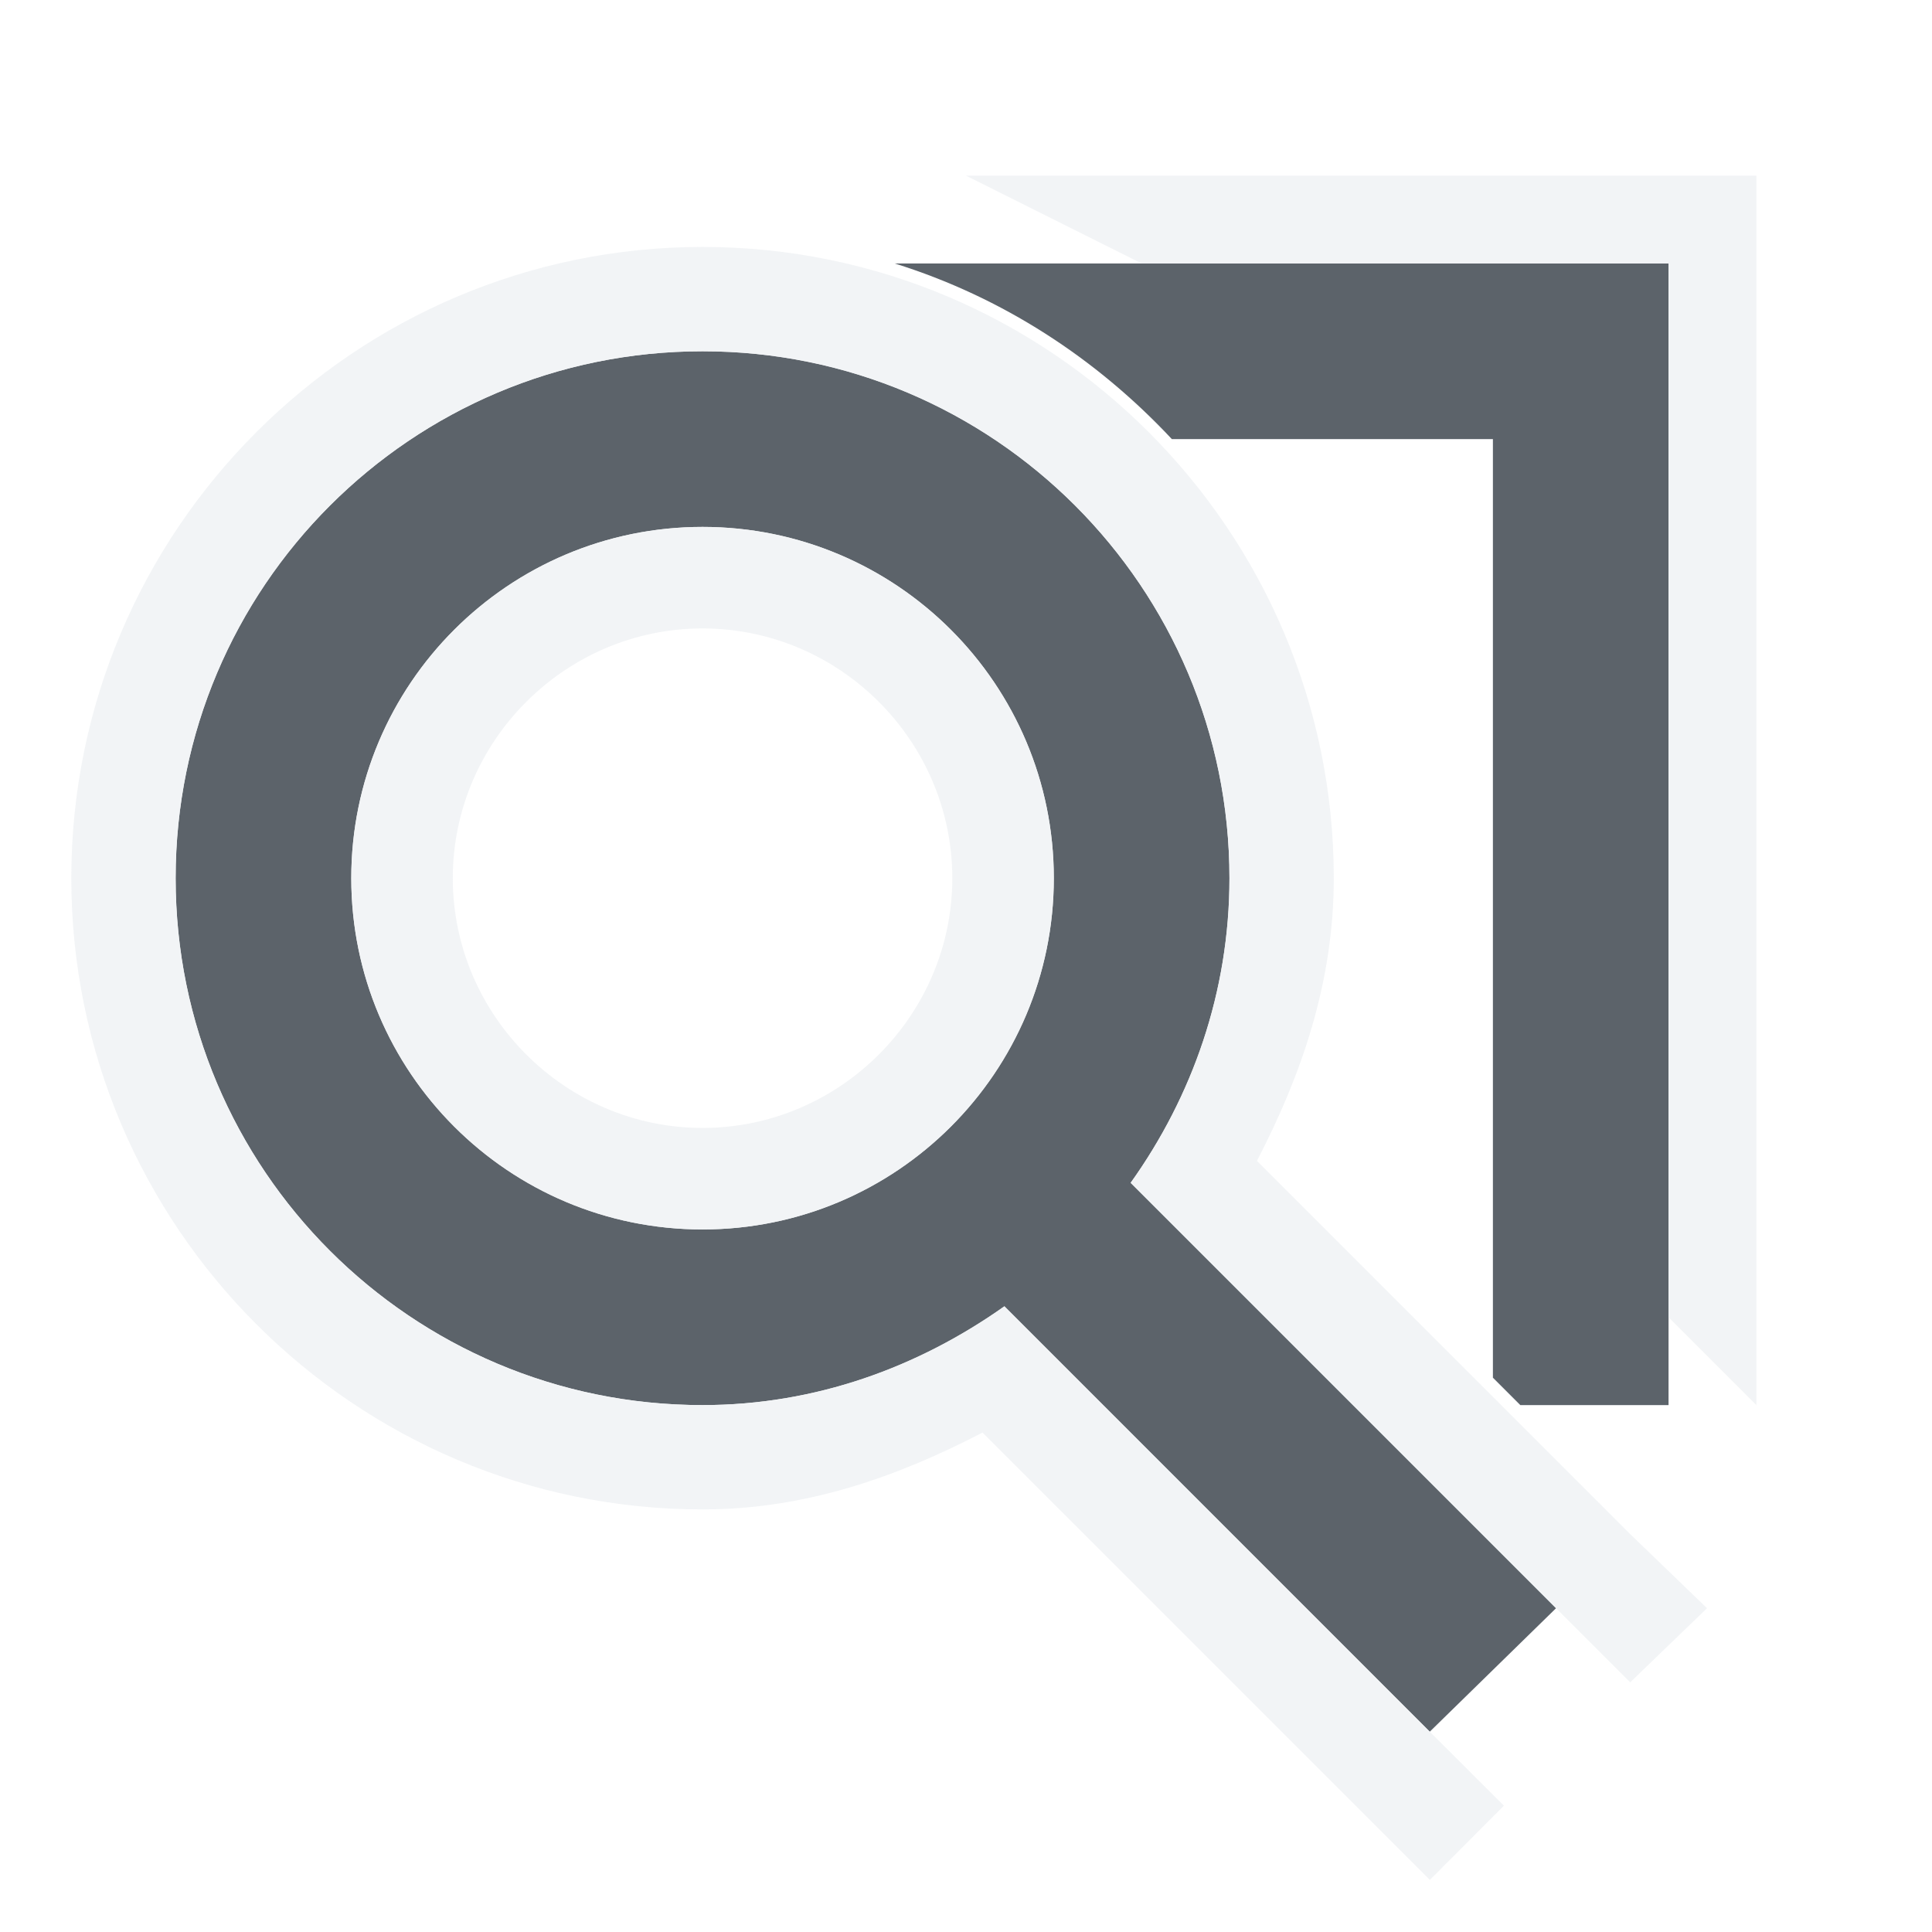
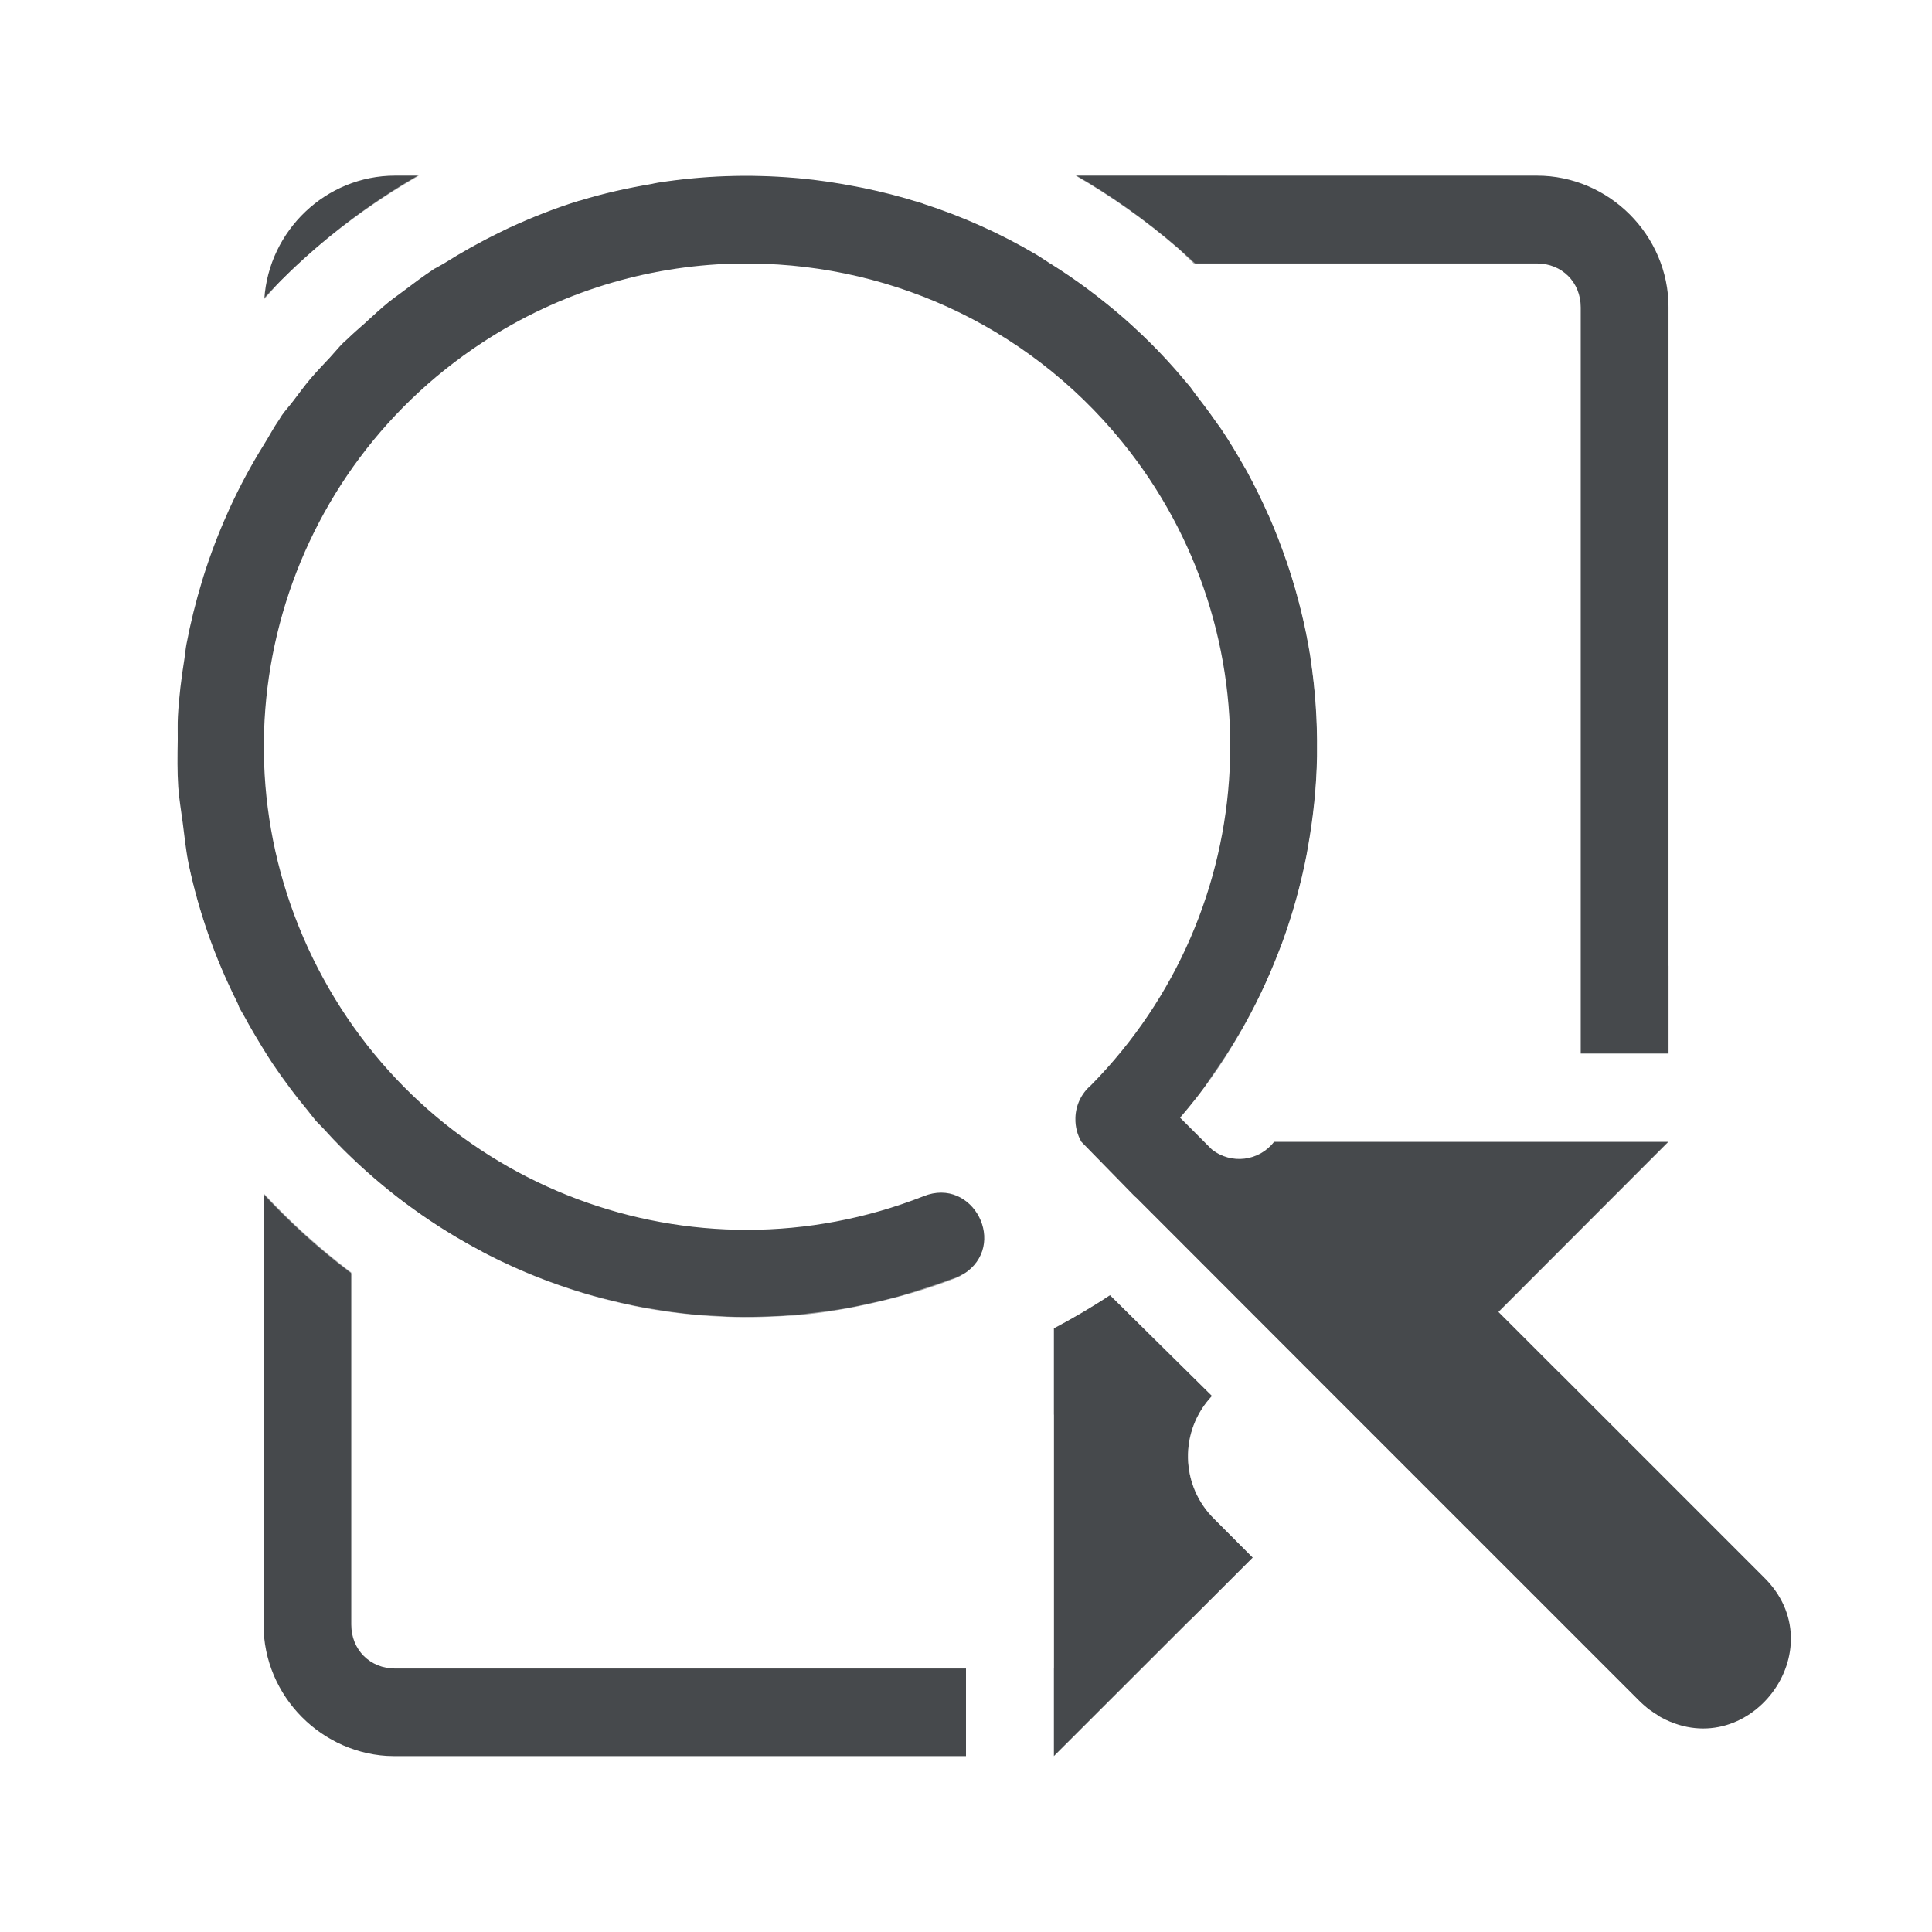
- <svg xmlns="http://www.w3.org/2000/svg" version="1.1" width="22" height="22" id="svg13094">
-   <defs id="defs7" />
-   <path style="color:#000000;fill:#27303a;fill-opacity:0.753;fill-rule:nonzero;stroke:none;stroke-width:2;marker:none;visibility:visible;display:inline;overflow:visible;enable-background:accumulate" d="m 10.188,3 c 1.227,0.383 2.297,1.082 3.156,2 L 17,5 17,15.688 17.312,16 19,16 19,5 19,3 z" id="rect3005" />
-   <path style="color:#000000;fill:#27303a;fill-opacity:0.753;fill-rule:nonzero;stroke:none;stroke-width:2;marker:none;visibility:visible;display:inline;overflow:visible;enable-background:accumulate" d="m 8,4 c 3.314,0 6,2.686 6,6 0,1.298 -0.424,2.487 -1.125,3.469 l 4.844,4.844 -1.438,1.406 -4.844,-4.844 C 10.459,15.567 9.289,16 8,16 c -3.314,0 -6,-2.686 -6,-6 0,-3.314 2.686,-6 6,-6 z m 0,2 c -2.209,0 -4,1.791 -4,4 0,2.209 1.791,4 4,4 2.209,0 4,-1.791 4,-4 0,-2.209 -1.791,-4 -4,-4 z" id="path3052" />
-   <path style="font-size:medium;font-style:normal;font-variant:normal;font-weight:normal;font-stretch:normal;text-indent:0;text-align:start;text-decoration:none;line-height:normal;letter-spacing:normal;word-spacing:normal;text-transform:none;direction:ltr;block-progression:tb;writing-mode:lr-tb;text-anchor:start;baseline-shift:baseline;color:#000000;fill:#f1f3f5;fill-opacity:0.903;fill-rule:nonzero;stroke:none;stroke-width:2;marker:none;visibility:visible;display:inline;overflow:visible;enable-background:accumulate;font-family:Sans;-inkscape-font-specification:Sans" d="m 8,2.812 c -3.962,0 -7.188,3.225 -7.188,7.188 0,3.962 3.225,7.188 7.188,7.188 1.179,0 2.223,-0.374 3.188,-0.875 l 4.25,4.25 0.844,0.844 L 17.125,20.562 16.281,19.719 11.438,14.875 C 10.459,15.567 9.289,16 8,16 4.686,16 2,13.314 2,10 2,6.686 4.686,4 8,4 c 3.314,0 6,2.686 6,6 0,1.298 -0.424,2.487 -1.125,3.469 l 4.844,4.844 0.844,0.844 0.875,-0.844 -0.875,-0.844 -4.25,-4.25 C 14.821,12.239 15.188,11.185 15.188,10 15.188,6.038 11.962,2.812 8,2.812 z M 8,6 c -2.209,0 -4,1.791 -4,4 0,2.209 1.791,4 4,4 2.209,0 4,-1.791 4,-4 C 12,7.791 10.209,6 8,6 z m 0,1.156 c 1.562,0 2.844,1.282 2.844,2.844 0,1.562 -1.282,2.844 -2.844,2.844 C 6.438,12.844 5.156,11.562 5.156,10 5.156,8.438 6.438,7.156 8,7.156 z" id="path3005" />
-   <path style="color:#000000;fill:#f1f3f5;fill-opacity:0.903;fill-rule:nonzero;stroke:none;stroke-width:2;marker:none;visibility:visible;display:inline;overflow:visible;enable-background:accumulate" d="m 11,2 2,1 6,0 0,12 1,1 0,-13 0,-1 z" id="rect3009" />
+ <svg xmlns="http://www.w3.org/2000/svg" id="e" width="22" height="22" version="1.1">
+   <defs id="f">
+     <style id="current-color-scheme" type="text/css">.ColorScheme-Text {color:#090d11;}.ColorScheme-Background{color:#ffffff;}</style>
+   </defs>
+   <path id="a" d="m4.5 2c-0.79 0-1.439 0.626-1.49 1.404 0.063-0.068 0.121-0.141 0.188-0.207 0.478-0.479 1.01-0.874 1.572-1.197zm7.748 0c0.407 0.235 0.798 0.51 1.166 0.828 0.063 0.055 0.119 0.115 0.18 0.172h3.906c0.286 0 0.5 0.214 0.5 0.5v8.498h1v-8.498c0-0.822-0.678-1.5-1.5-1.5zm-3.978 0.006c-0.26 0.009-0.52 0.034-0.777 0.074-0.027 0.004-0.053 0.011-0.08 0.016-0.27 0.046-0.537 0.105-0.801 0.186-0.008 0.003-0.017 0.003-0.025 0.006-0.268 0.083-0.53 0.187-0.787 0.305-0.041 0.019-0.081 0.039-0.121 0.059-0.214 0.104-0.423 0.222-0.627 0.35-0.02 0.013-0.042 0.022-0.062 0.035-0.015 0.01-0.032 0.016-0.047 0.025-0.007 0.004-0.013 0.009-0.02 0.014-0.111 0.074-0.219 0.155-0.326 0.236-0.013 0.01-0.026 0.02-0.039 0.029-0.044 0.032-0.088 0.064-0.131 0.098-0.004 0.003-0.008 0.007-0.012 0.01-0.08 0.065-0.155 0.136-0.232 0.205-0.007 0.006-0.014 0.013-0.021 0.02-0.071 0.063-0.143 0.125-0.211 0.191-0.015 0.014-0.03 0.027-0.045 0.041-0.053 0.053-0.099 0.111-0.15 0.166-0.076 0.081-0.153 0.161-0.225 0.246-0.067 0.079-0.127 0.163-0.189 0.244-0.043 0.057-0.092 0.11-0.133 0.168-0.011 0.015-0.019 0.032-0.029 0.047-0.066 0.094-0.117 0.195-0.178 0.291-0.143 0.23-0.27 0.467-0.383 0.711-0.009 0.02-0.018 0.04-0.027 0.061-0.105 0.234-0.196 0.473-0.273 0.717-0.006 0.02-0.012 0.039-0.018 0.059-0.072 0.236-0.132 0.478-0.178 0.721-0.01 0.055-0.015 0.111-0.023 0.166-0.035 0.217-0.062 0.434-0.074 0.654-0.005 0.09-8.648e-4 0.18-0.002 0.27-0.003 0.179-0.006 0.358 0.006 0.537 0.01 0.136 0.033 0.271 0.051 0.406 0.021 0.158 0.036 0.317 0.068 0.475 0.114 0.539 0.298 1.065 0.551 1.568 0.012 0.024 0.019 0.05 0.031 0.074 0.016 0.03 0.035 0.058 0.051 0.088 0.064 0.118 0.132 0.234 0.203 0.35 0.039 0.063 0.078 0.126 0.119 0.188 0.063 0.094 0.129 0.186 0.197 0.277 0.066 0.089 0.135 0.175 0.205 0.26 0.03 0.037 0.057 0.075 0.088 0.111 0.031 0.035 0.065 0.065 0.096 0.1 0.07 0.077 0.14 0.152 0.213 0.225 0.033 0.033 0.066 0.064 0.1 0.096 6.656e-4 6.4e-4 0.001 0.001 0.002 2e-3 0.444 0.426 0.943 0.782 1.478 1.065 0.005 0.003 0.01 0.007 0.016 0.01 0.267 0.14 0.544 0.262 0.828 0.363 0.281 0.101 0.568 0.181 0.861 0.242 0.009 0.002 0.017 0.004 0.025 0.006 0.281 0.058 0.566 0.095 0.854 0.115 0.01 6.23e-4 0.021 0.001 0.031 2e-3 0.026 0.002 0.052 0.002 0.078 0.004 0.263 0.014 0.529 0.011 0.795-0.008 0.031-2e-3 0.061-0.001 0.092-0.004 0.276-0.023 0.553-0.069 0.828-0.129 0.053-0.011 0.105-0.025 0.158-0.037 0.28-0.068 0.557-0.15 0.832-0.258 0.015-0.006 0.03-0.012 0.045-0.02 0.011-0.005 0.021-0.011 0.031-0.018 0.005-2e-3 0.009-0.006 0.014-0.008 0.516-0.326 0.11-1.116-0.455-0.887-2.628 1.032-5.601-0.087-6.896-2.596-1.296-2.509-0.487-5.58 1.875-7.127 0.881-0.577 1.87-0.869 2.856-0.897h0.049c1.642-0.032 3.271 0.669 4.377 2.029 1.772 2.18 1.614 5.33-0.355 7.328-0.109 0.093-0.173 0.228-0.176 0.371-5e-6 0.001-5e-6 0.003 0 0.004-5e-6 0.001-5e-6 0.003 0 0.004-0.002 0.093 0.022 0.184 0.068 0.264l0.617 0.631 0.004 2e-3 2.193 2.195c0.009 0.01 0.019 0.02 0.029 0.029l3.506 3.506c0.018 0.018 0.037 0.036 0.057 0.053 0.022 0.02 0.045 0.039 0.068 0.057 0.001 6.54e-4 0.003 0.001 0.004 2e-3h2e-3c0.026 0.02 0.054 0.038 0.082 0.055v2e-3c1.022 0.601 2.054-0.76 1.201-1.582l-3.012-3.012 1.935-1.938h-4.492c-0.171 0.222-0.49 0.261-0.709 0.086l-0.361-0.361c0.127-0.148 0.246-0.299 0.357-0.455 0.115-0.161 0.218-0.327 0.316-0.494 0.18-0.309 0.331-0.63 0.457-0.959 0.01-0.027 0.021-0.053 0.031-0.08 0.12-0.328 0.213-0.664 0.279-1.004 0.005-0.027 0.009-0.053 0.014-0.08 0.062-0.344 0.099-0.692 0.105-1.041 3.06e-4 -0.018-1.52e-4 -0.036 0-0.055 0.004-0.356-0.02-0.712-0.074-1.065-2e-4 -0.001 2.01e-4 -0.003 0-0.004v-0.004c-0.057-0.359-0.144-0.711-0.26-1.057-3e-3 -0.009-0.005-0.018-0.008-0.027-0.003-8e-3 -7e-3 -0.015-0.01-0.023-0.057-0.166-0.12-0.33-0.191-0.492-0.001-0.003-0.002-0.007-0.004-0.01-0.003-0.007-0.007-0.013-0.01-0.02-0.07-0.158-0.147-0.315-0.23-0.469-0.004-0.008-0.007-0.016-0.012-0.023-0.01-0.018-0.021-0.035-0.031-0.053-0.081-0.143-0.166-0.284-0.258-0.422-0.021-0.031-0.045-0.061-0.066-0.092-0.076-0.109-0.156-0.215-0.238-0.32-0.014-0.018-0.025-0.037-0.039-0.055-0.006-0.008-0.011-0.016-0.018-0.023-0.23-0.283-0.48-0.541-0.746-0.773-0.266-0.232-0.546-0.441-0.84-0.625-4.4e-4 -2.762e-4 -0.002 2.761e-4 -2e-3 0-2e-3 -0.001-0.004-0.003-0.006-0.004-0.051-0.032-0.1-0.067-0.152-0.098-0.413-0.244-0.844-0.436-1.289-0.58-0.005-0.002-9e-3 -0.004-0.014-0.006-0.012-0.004-0.024-0.006-0.035-0.01-0.209-0.066-0.421-0.12-0.635-0.164-0.027-0.006-0.055-0.01-0.082-0.016-0.215-0.042-0.431-0.074-0.648-0.094-0.016-0.001-0.031-0.003-0.047-0.004-0.26-0.022-0.521-0.029-0.781-0.02zm-5.269 11.58v4.914c0 0.816 0.667 1.487 1.48 1.498h6.519v-0.998h-6.5c-0.286 0-0.5-0.214-0.5-0.5v-4.01c-0.355-0.267-0.689-0.568-1-0.904zm9.639 1.162c-0.208 0.138-0.422 0.262-0.639 0.377v4.873l1.559-1.557 0.705-0.705-0.434-0.436c-0.392-0.381-0.405-1.007-0.029-1.404z" style="fill-opacity:.75;fill:currentColor" class="ColorScheme-Text" />
+   <path id="b" d="m3.5 0.998v0.002c-0.822 0-1.5 0.678-1.5 1.5v0.531c0.156-0.185 0.316-0.367 0.49-0.541 0.609-0.61 1.293-1.105 2.022-1.492h-1.012zm8.896 0c0.555 0.259 1.085 0.588 1.578 1h4.525c0.286 0 0.5 0.214 0.5 0.5v8.5h1v-8.5c0-0.822-0.678-1.5-1.5-1.5h-6.104zm-4.162 0.008c-1.835 0.066-3.648 0.801-5.037 2.191-2.778 2.78-2.938 7.245-0.363 10.215 2.478 2.859 6.687 3.4 9.805 1.336l1.162 1.148a1 1 0 0 0 0.029 1.404l3.535 3.537a1.001 1.001 0 0 0 1.508-1.309 1 1 0 0 1-0.213-0.166l-3.506-3.506a0.5 0.5 0 0 1-0.029-0.029l-2.193-2.195a0.5 0.5 0 0 0-0.004-0.002 0.5 0.5 0 0 0-0.414 0.004 0.5 0.5 0 0 0-0.006 0.002 0.5 0.5 0 0 0-0.162 0.105l-0.002 0.002c-0.438 0.321-0.906 0.572-1.389 0.77a0.5 0.5 0 0 1-0.076 0.037c-0.021 0.008-0.042 0.014-0.062 0.021-0.114 0.043-0.229 0.08-0.344 0.117-0.085 0.027-0.17 0.055-0.256 0.078-0.12 0.033-0.24 0.06-0.361 0.086-0.066 0.014-0.131 0.029-0.197 0.041-0.14 0.025-0.279 0.043-0.42 0.059-0.059 0.007-0.118 0.016-0.178 0.021-0.133 0.011-0.267 0.016-0.4 0.02-0.066 0.002-0.132 0.004-0.197 0.004-0.123-7.62e-4 -0.245-0.008-0.367-0.016-0.076-0.005-0.151-0.008-0.227-0.016-0.144-0.014-0.288-0.035-0.432-0.059-0.04-0.007-0.081-0.012-0.121-0.02-0.162-0.03-0.321-0.067-0.48-0.109-0.029-0.008-0.059-0.015-0.088-0.023-0.168-0.047-0.332-0.102-0.496-0.162-0.016-6e-3 -0.033-0.011-0.049-0.018-0.164-0.062-0.325-0.132-0.484-0.207-0.02-0.009-0.039-0.018-0.059-0.027-0.148-0.072-0.293-0.151-0.436-0.234-0.031-0.018-0.062-0.034-0.092-0.053-0.123-0.075-0.243-0.155-0.361-0.238-0.055-0.039-0.11-0.079-0.164-0.119-0.091-0.068-0.18-0.139-0.268-0.213-0.07-0.059-0.139-0.118-0.207-0.18-0.079-0.072-0.156-0.146-0.232-0.223-0.073-0.073-0.143-0.148-0.213-0.225-0.031-0.034-0.065-0.064-0.096-0.1-0.031-0.036-0.058-0.075-0.088-0.111-0.07-0.085-0.139-0.171-0.205-0.26-0.068-0.091-0.134-0.183-0.197-0.277-0.041-0.061-0.08-0.124-0.119-0.188-0.072-0.115-0.139-0.231-0.203-0.35-0.016-0.03-0.035-0.058-0.051-0.088-0.013-0.024-0.019-0.05-0.031-0.074-0.255-0.508-0.441-1.04-0.555-1.584-0.008-0.04-0.016-0.081-0.023-0.121-0.104-0.552-0.136-1.112-0.096-1.67 0.002-0.025 0.004-0.051 0.006-0.076 0.047-0.566 0.167-1.126 0.361-1.666 0.001-0.004 0.004-0.008 0.006-0.012 0.099-0.272 0.213-0.54 0.35-0.799 0.128-0.243 0.271-0.478 0.432-0.707 0.011-0.015 0.019-0.032 0.029-0.047 0.041-0.058 0.09-0.111 0.133-0.168 0.062-0.082 0.123-0.165 0.189-0.244 0.071-0.085 0.149-0.165 0.225-0.246 0.051-0.055 0.097-0.113 0.15-0.166 0.014-0.015 0.03-0.027 0.045-0.041 0.074-0.073 0.154-0.141 0.232-0.211 0.077-0.069 0.153-0.14 0.232-0.205 0.059-0.047 0.121-0.091 0.182-0.137 0.108-0.081 0.215-0.163 0.326-0.236 0.007-0.004 0.013-0.009 0.02-0.014 0.015-0.01 0.032-0.016 0.047-0.025 0.223-0.144 0.454-0.271 0.689-0.385 0.04-0.02 0.08-0.04 0.121-0.059 0.257-0.118 0.519-0.222 0.787-0.305 0.008-0.003 0.017-0.003 0.025-0.006 0.264-0.08 0.531-0.14 0.801-0.186 0.027-0.005 0.053-0.011 0.08-0.016 0.516-0.081 1.039-0.098 1.559-0.055 0.016 0.001 0.031 0.002 0.047 0.004 0.217 0.02 0.434 0.052 0.648 0.094 0.027 0.005 0.055 0.01 0.082 0.016 0.213 0.044 0.426 0.098 0.635 0.164 0.012 0.004 0.024 0.006 0.035 0.01 0.005 0.002 0.009 0.004 0.014 0.006 0.445 0.144 0.876 0.336 1.289 0.58 0.052 0.03 0.101 0.066 0.152 0.098 0.142 0.089 0.282 0.182 0.418 0.283 0.068 0.05 0.133 0.103 0.199 0.156 0.063 0.05 0.128 0.095 0.189 0.148 0.059 0.051 0.111 0.107 0.168 0.16 0.055 0.051 0.11 0.103 0.164 0.156 0.143 0.143 0.277 0.291 0.404 0.443 0.016 0.019 0.035 0.035 0.051 0.055 0.006 0.008 0.011 0.016 0.018 0.023 0.098 0.122 0.189 0.248 0.277 0.375 0.022 0.031 0.046 0.061 0.066 0.092 0.092 0.138 0.177 0.279 0.258 0.422 0.014 0.025 0.029 0.051 0.043 0.076 0.076 0.14 0.146 0.282 0.211 0.426 0.014 0.031 0.029 0.062 0.043 0.094 0.061 0.141 0.117 0.283 0.168 0.428 0.011 0.031 0.021 0.062 0.031 0.094 0.116 0.346 0.203 0.698 0.26 1.057 9.7e-5 6.228e-4 -9.7e-5 0.001 0 0.002 1e-4 6.349e-4 -1e-4 0.001 0 0.002 0.256 1.629-0.106 3.347-1.129 4.781-0.029 0.04-0.052 0.083-0.082 0.123a0.5 0.5 0 0 0-0.002 0.605l0.088 0.088a0.5 0.5 0 0 0 0.715-0.094c2.353-3.148 1.874-7.592-1.098-10.164-1.486-1.286-3.345-1.889-5.18-1.822zm8.01 10.992c-0.154 0.341-0.329 0.676-0.531 1h3.287l-1.938 1.94 0.707 0.707 1.938-1.94c0.63-0.63 0.184-1.707-0.707-1.707h-2.756zm-14.244 1.969v5.533c0 0.822 0.678 1.5 1.5 1.5h8.5v-0.01c0.248 0 0.501-0.079 0.707-0.285l1.557-1.557-0.707-0.707-1.557 1.557h-8.5c-0.286 0-0.5-0.214-0.5-0.5v-4.527c-0.325-0.274-0.634-0.573-0.922-0.904-0.028-0.032-0.051-0.067-0.078-0.1zm10 2.141c-0.328 0.151-0.661 0.283-1 0.391v2.5h1v-2.891z" style="fill-opacity:.5;fill:currentColor" class="ColorScheme-Background" />
</svg>
